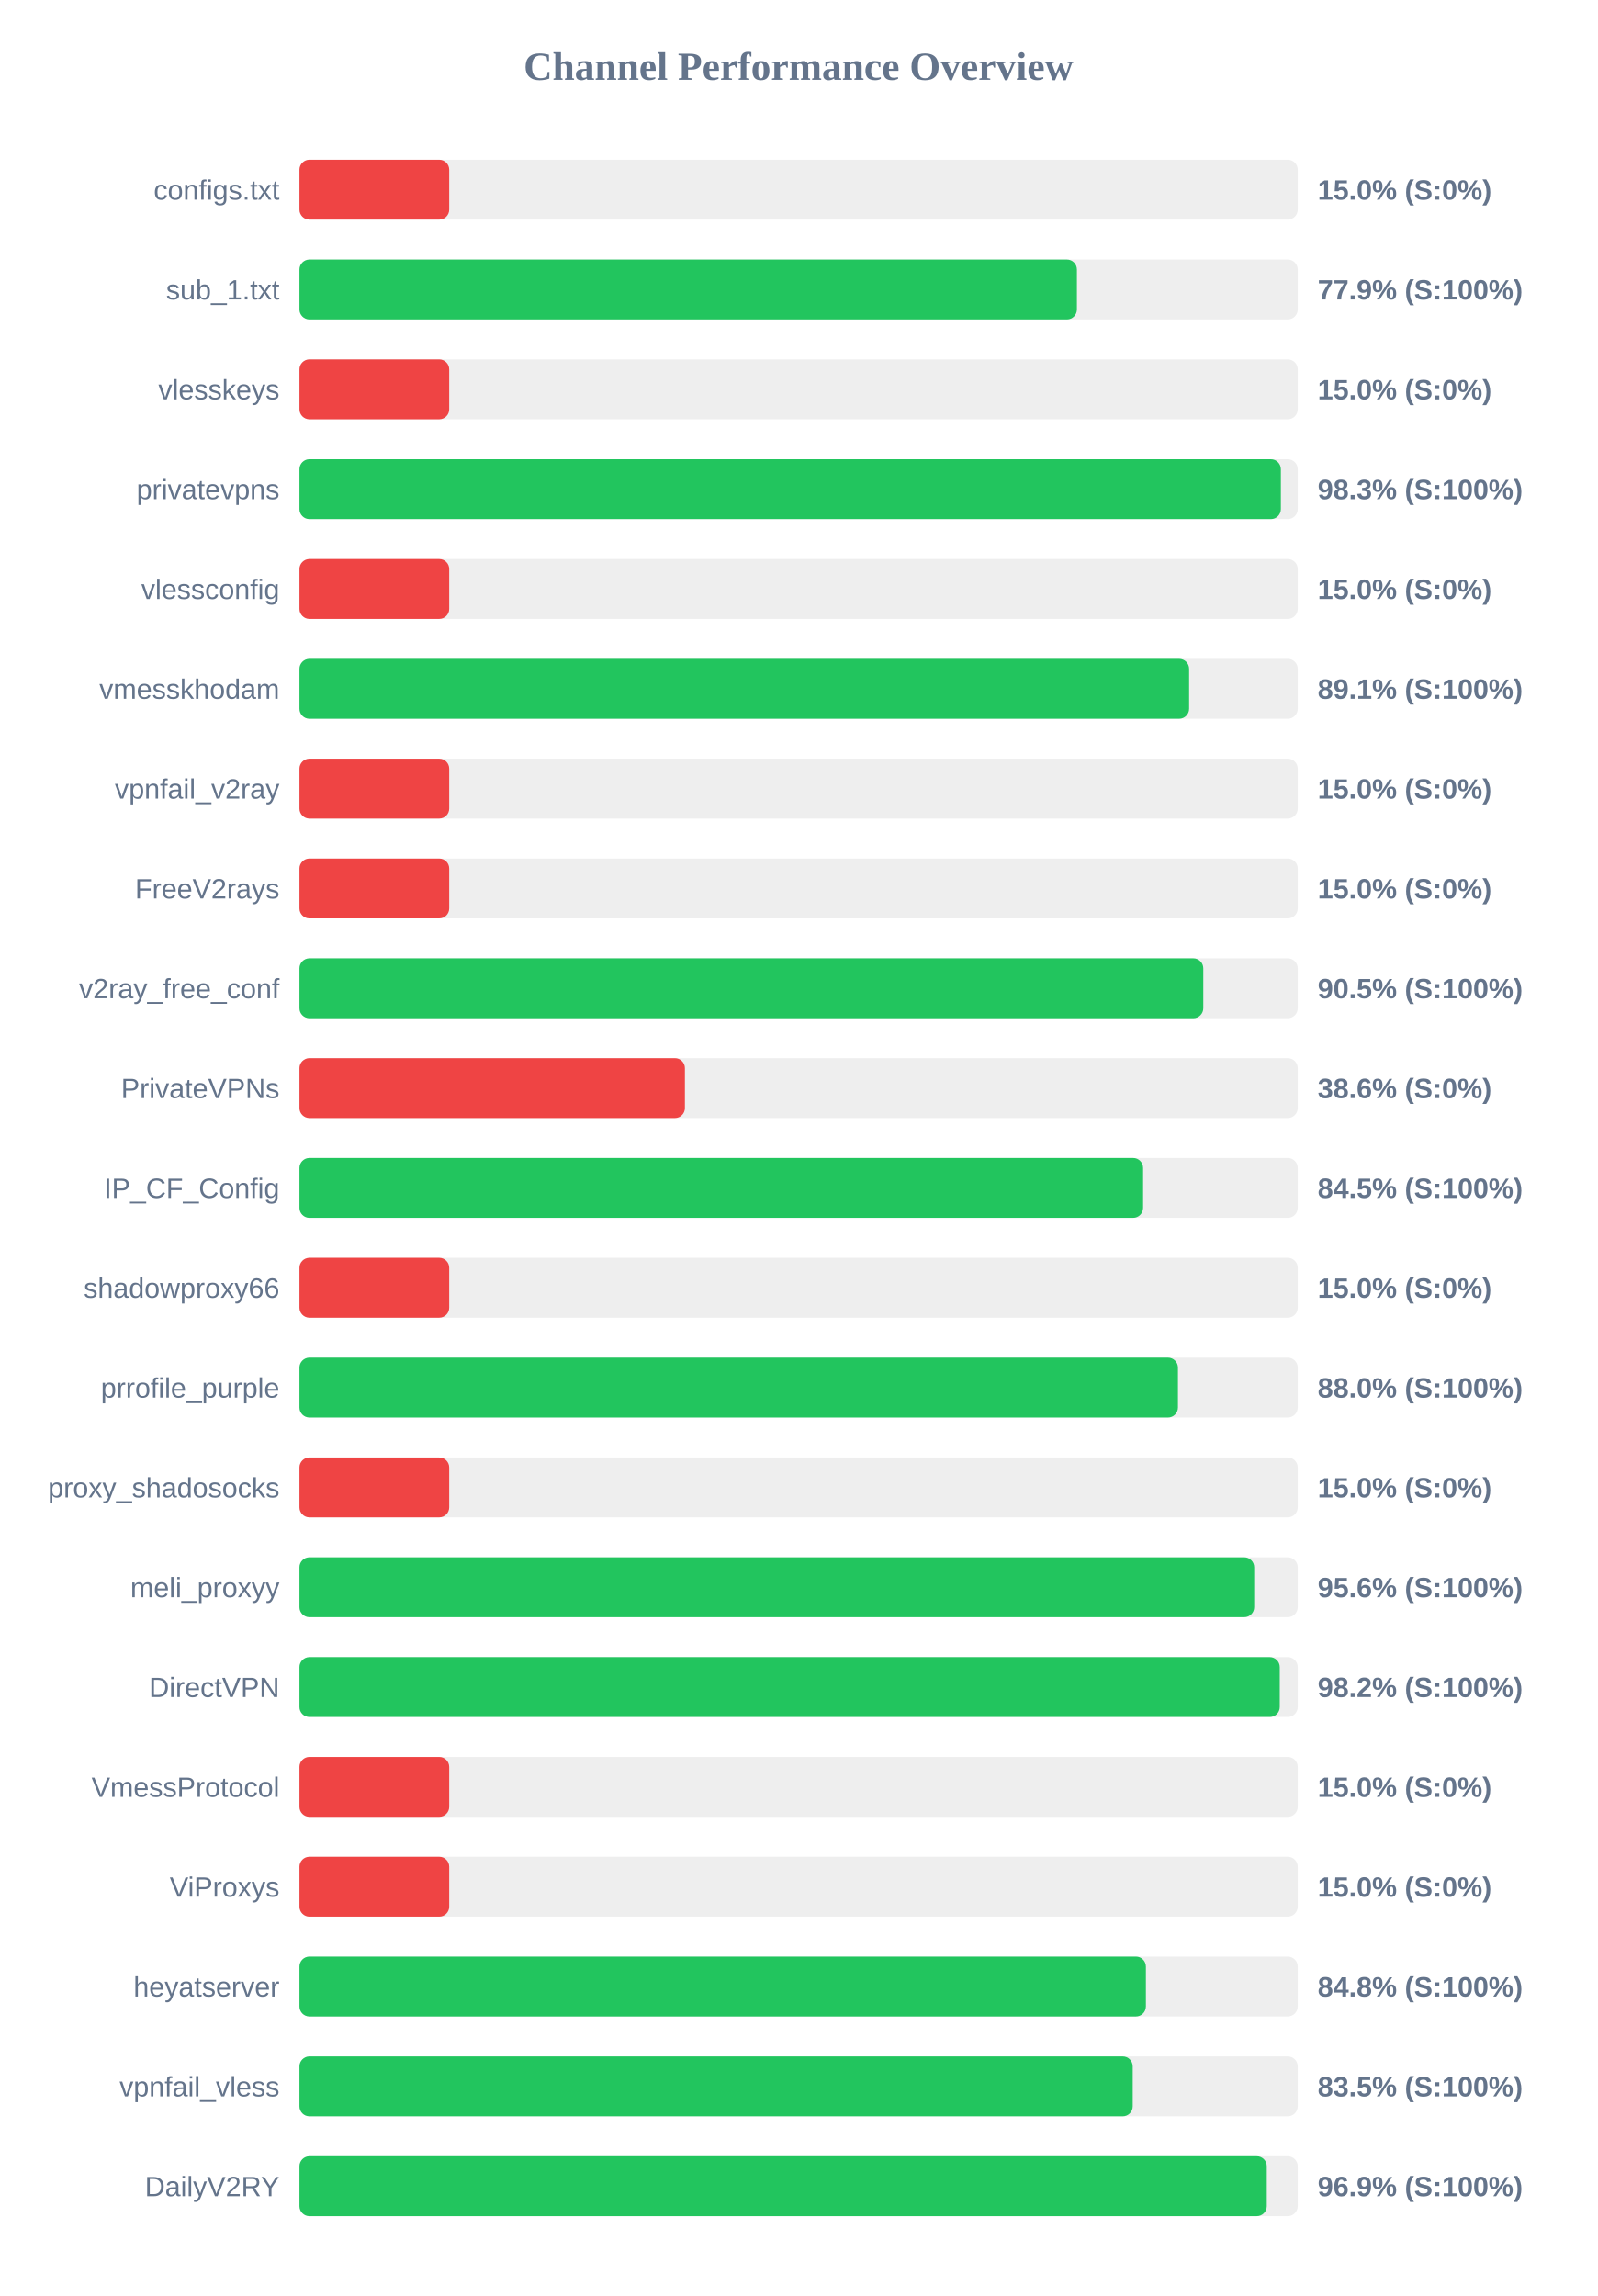
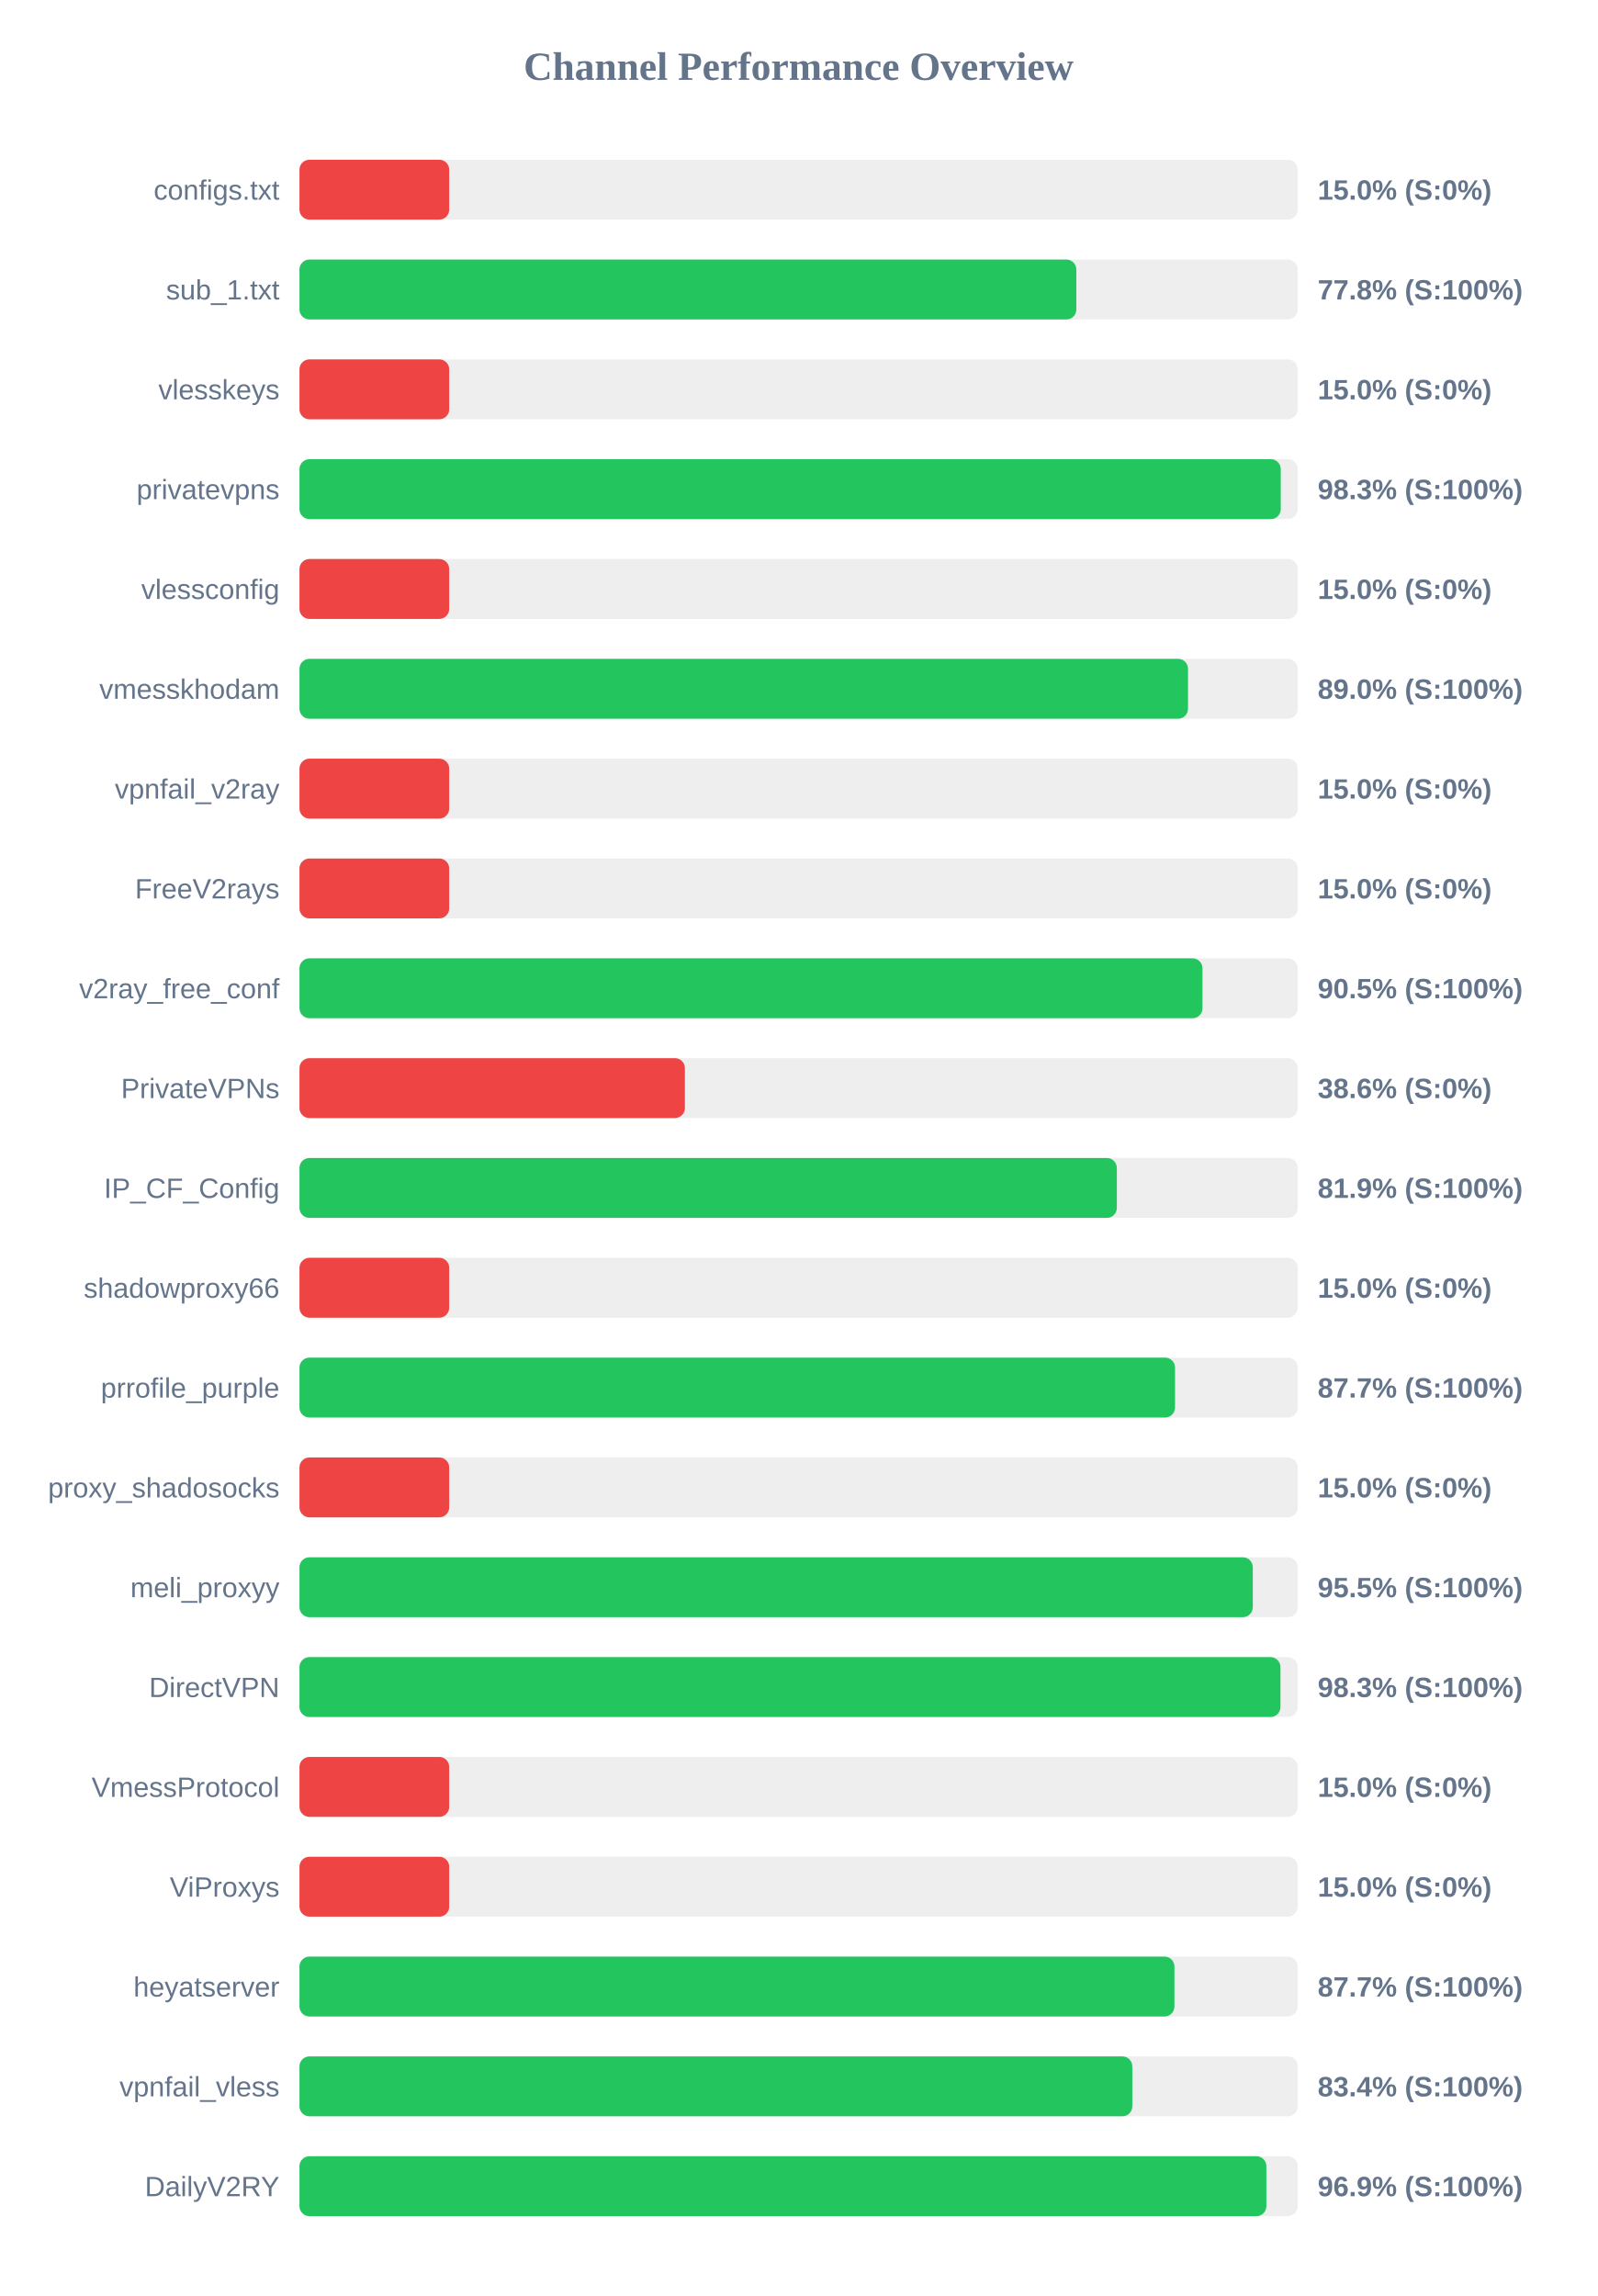
<svg xmlns="http://www.w3.org/2000/svg" width="800" height="1150" version="1.1">
  <style>
        .row { font: 14px Arial; fill: #64748b; }
        .score { font: bold 14px Arial; fill: #64748b; }
    </style>
  <text x="400" y="40" text-anchor="middle" font-size="20px" font-weight="bold" fill="#64748b">Channel Performance Overview</text>
  <rect x="150" y="80" width="500" height="30" fill="#eee" rx="5" />
  <rect x="150" y="80" width="75.0" height="30" fill="#ef4444" rx="5" />
  <text x="140" y="100" text-anchor="end" class="row">configs.txt</text>
  <text x="660" y="100" text-anchor="start" class="score">15.0% (S:0%)</text>
  <rect x="150" y="130" width="500" height="30" fill="#eee" rx="5" />
-   <rect x="150" y="130" width="389.4" height="30" fill="#22c55e" rx="5" />
+   <rect x="150" y="130" width="389.1" height="30" fill="#22c55e" rx="5" />
  <text x="140" y="150" text-anchor="end" class="row">sub_1.txt</text>
-   <text x="660" y="150" text-anchor="start" class="score">77.9% (S:100%)</text>
+   <text x="660" y="150" text-anchor="start" class="score">77.8% (S:100%)</text>
  <rect x="150" y="180" width="500" height="30" fill="#eee" rx="5" />
  <rect x="150" y="180" width="75.0" height="30" fill="#ef4444" rx="5" />
  <text x="140" y="200" text-anchor="end" class="row">vlesskeys</text>
  <text x="660" y="200" text-anchor="start" class="score">15.0% (S:0%)</text>
  <rect x="150" y="230" width="500" height="30" fill="#eee" rx="5" />
-   <rect x="150" y="230" width="491.55" height="30" fill="#22c55e" rx="5" />
+   <rect x="150" y="230" width="491.5" height="30" fill="#22c55e" rx="5" />
  <text x="140" y="250" text-anchor="end" class="row">privatevpns</text>
  <text x="660" y="250" text-anchor="start" class="score">98.3% (S:100%)</text>
  <rect x="150" y="280" width="500" height="30" fill="#eee" rx="5" />
  <rect x="150" y="280" width="75.0" height="30" fill="#ef4444" rx="5" />
  <text x="140" y="300" text-anchor="end" class="row">vlessconfig</text>
  <text x="660" y="300" text-anchor="start" class="score">15.0% (S:0%)</text>
  <rect x="150" y="330" width="500" height="30" fill="#eee" rx="5" />
-   <rect x="150" y="330" width="445.6" height="30" fill="#22c55e" rx="5" />
+   <rect x="150" y="330" width="445.05" height="30" fill="#22c55e" rx="5" />
  <text x="140" y="350" text-anchor="end" class="row">vmesskhodam</text>
-   <text x="660" y="350" text-anchor="start" class="score">89.1% (S:100%)</text>
+   <text x="660" y="350" text-anchor="start" class="score">89.0% (S:100%)</text>
  <rect x="150" y="380" width="500" height="30" fill="#eee" rx="5" />
  <rect x="150" y="380" width="75.0" height="30" fill="#ef4444" rx="5" />
  <text x="140" y="400" text-anchor="end" class="row">vpnfail_v2ray</text>
  <text x="660" y="400" text-anchor="start" class="score">15.0% (S:0%)</text>
  <rect x="150" y="430" width="500" height="30" fill="#eee" rx="5" />
  <rect x="150" y="430" width="75.0" height="30" fill="#ef4444" rx="5" />
  <text x="140" y="450" text-anchor="end" class="row">FreeV2rays</text>
  <text x="660" y="450" text-anchor="start" class="score">15.0% (S:0%)</text>
  <rect x="150" y="480" width="500" height="30" fill="#eee" rx="5" />
-   <rect x="150" y="480" width="452.7" height="30" fill="#22c55e" rx="5" />
+   <rect x="150" y="480" width="452.3" height="30" fill="#22c55e" rx="5" />
  <text x="140" y="500" text-anchor="end" class="row">v2ray_free_conf</text>
  <text x="660" y="500" text-anchor="start" class="score">90.5% (S:100%)</text>
  <rect x="150" y="530" width="500" height="30" fill="#eee" rx="5" />
  <rect x="150" y="530" width="193.05" height="30" fill="#ef4444" rx="5" />
  <text x="140" y="550" text-anchor="end" class="row">PrivateVPNs</text>
  <text x="660" y="550" text-anchor="start" class="score">38.6% (S:0%)</text>
  <rect x="150" y="580" width="500" height="30" fill="#eee" rx="5" />
-   <rect x="150" y="580" width="422.55" height="30" fill="#22c55e" rx="5" />
+   <rect x="150" y="580" width="409.4" height="30" fill="#22c55e" rx="5" />
  <text x="140" y="600" text-anchor="end" class="row">IP_CF_Config</text>
-   <text x="660" y="600" text-anchor="start" class="score">84.5% (S:100%)</text>
+   <text x="660" y="600" text-anchor="start" class="score">81.9% (S:100%)</text>
  <rect x="150" y="630" width="500" height="30" fill="#eee" rx="5" />
  <rect x="150" y="630" width="75.0" height="30" fill="#ef4444" rx="5" />
  <text x="140" y="650" text-anchor="end" class="row">shadowproxy66</text>
  <text x="660" y="650" text-anchor="start" class="score">15.0% (S:0%)</text>
  <rect x="150" y="680" width="500" height="30" fill="#eee" rx="5" />
-   <rect x="150" y="680" width="440.0" height="30" fill="#22c55e" rx="5" />
+   <rect x="150" y="680" width="438.55" height="30" fill="#22c55e" rx="5" />
  <text x="140" y="700" text-anchor="end" class="row">prrofile_purple</text>
-   <text x="660" y="700" text-anchor="start" class="score">88.0% (S:100%)</text>
+   <text x="660" y="700" text-anchor="start" class="score">87.7% (S:100%)</text>
  <rect x="150" y="730" width="500" height="30" fill="#eee" rx="5" />
  <rect x="150" y="730" width="75.0" height="30" fill="#ef4444" rx="5" />
  <text x="140" y="750" text-anchor="end" class="row">proxy_shadosocks</text>
  <text x="660" y="750" text-anchor="start" class="score">15.0% (S:0%)</text>
  <rect x="150" y="780" width="500" height="30" fill="#eee" rx="5" />
-   <rect x="150" y="780" width="478.2" height="30" fill="#22c55e" rx="5" />
+   <rect x="150" y="780" width="477.5" height="30" fill="#22c55e" rx="5" />
  <text x="140" y="800" text-anchor="end" class="row">meli_proxyy</text>
-   <text x="660" y="800" text-anchor="start" class="score">95.6% (S:100%)</text>
+   <text x="660" y="800" text-anchor="start" class="score">95.5% (S:100%)</text>
  <rect x="150" y="830" width="500" height="30" fill="#eee" rx="5" />
-   <rect x="150" y="830" width="491.0" height="30" fill="#22c55e" rx="5" />
+   <rect x="150" y="830" width="491.35" height="30" fill="#22c55e" rx="5" />
  <text x="140" y="850" text-anchor="end" class="row">DirectVPN</text>
-   <text x="660" y="850" text-anchor="start" class="score">98.2% (S:100%)</text>
+   <text x="660" y="850" text-anchor="start" class="score">98.3% (S:100%)</text>
  <rect x="150" y="880" width="500" height="30" fill="#eee" rx="5" />
  <rect x="150" y="880" width="75.0" height="30" fill="#ef4444" rx="5" />
  <text x="140" y="900" text-anchor="end" class="row">VmessProtocol</text>
  <text x="660" y="900" text-anchor="start" class="score">15.0% (S:0%)</text>
  <rect x="150" y="930" width="500" height="30" fill="#eee" rx="5" />
  <rect x="150" y="930" width="75.0" height="30" fill="#ef4444" rx="5" />
  <text x="140" y="950" text-anchor="end" class="row">ViProxys</text>
  <text x="660" y="950" text-anchor="start" class="score">15.0% (S:0%)</text>
  <rect x="150" y="980" width="500" height="30" fill="#eee" rx="5" />
-   <rect x="150" y="980" width="423.95" height="30" fill="#22c55e" rx="5" />
+   <rect x="150" y="980" width="438.25" height="30" fill="#22c55e" rx="5" />
  <text x="140" y="1000" text-anchor="end" class="row">heyatserver</text>
-   <text x="660" y="1000" text-anchor="start" class="score">84.8% (S:100%)</text>
+   <text x="660" y="1000" text-anchor="start" class="score">87.7% (S:100%)</text>
  <rect x="150" y="1030" width="500" height="30" fill="#eee" rx="5" />
-   <rect x="150" y="1030" width="417.35" height="30" fill="#22c55e" rx="5" />
+   <rect x="150" y="1030" width="417.15" height="30" fill="#22c55e" rx="5" />
  <text x="140" y="1050" text-anchor="end" class="row">vpnfail_vless</text>
-   <text x="660" y="1050" text-anchor="start" class="score">83.5% (S:100%)</text>
+   <text x="660" y="1050" text-anchor="start" class="score">83.4% (S:100%)</text>
  <rect x="150" y="1080" width="500" height="30" fill="#eee" rx="5" />
-   <rect x="150" y="1080" width="484.5" height="30" fill="#22c55e" rx="5" />
+   <rect x="150" y="1080" width="484.3" height="30" fill="#22c55e" rx="5" />
  <text x="140" y="1100" text-anchor="end" class="row">DailyV2RY</text>
  <text x="660" y="1100" text-anchor="start" class="score">96.9% (S:100%)</text>
</svg>
